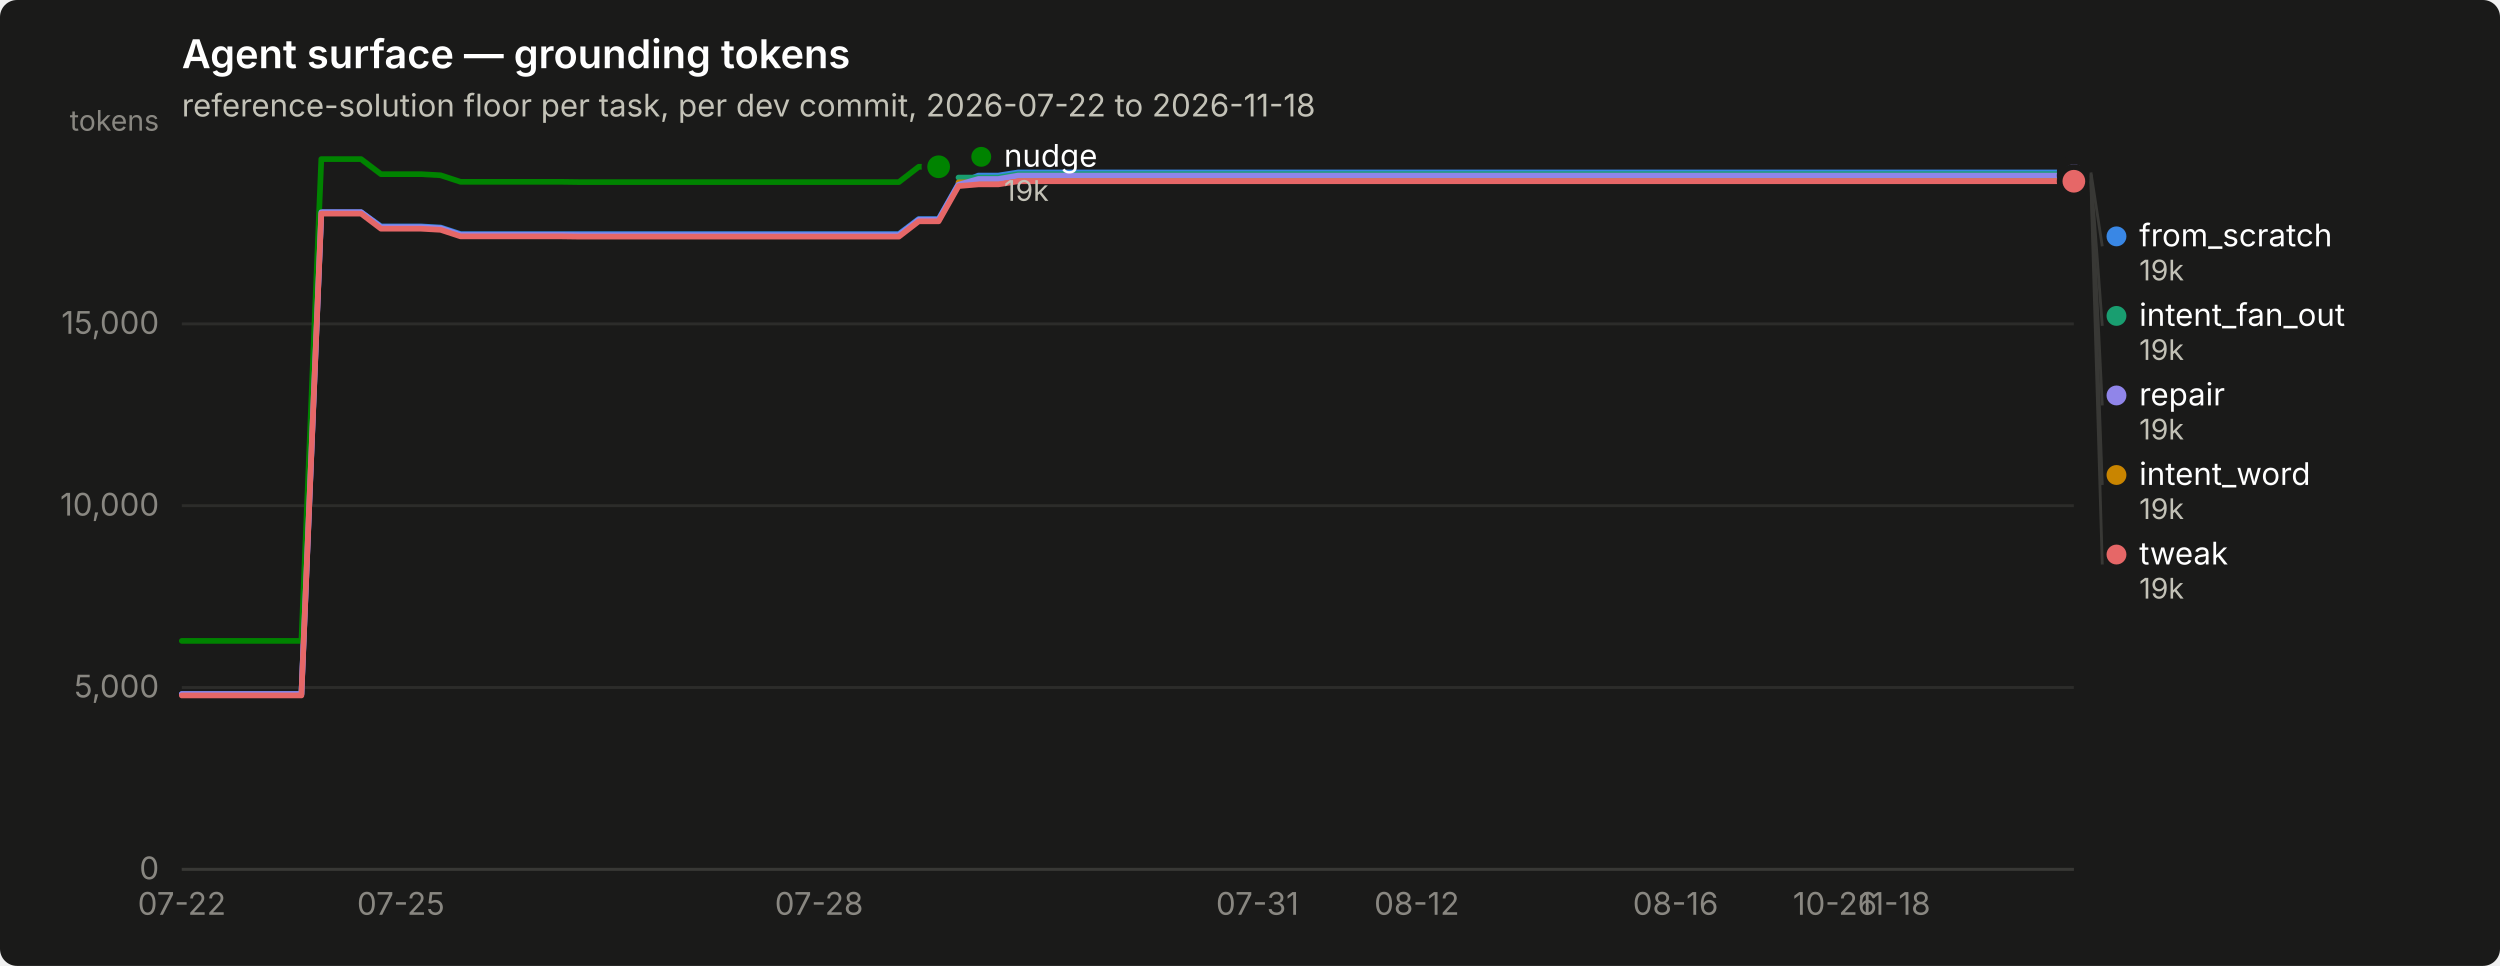
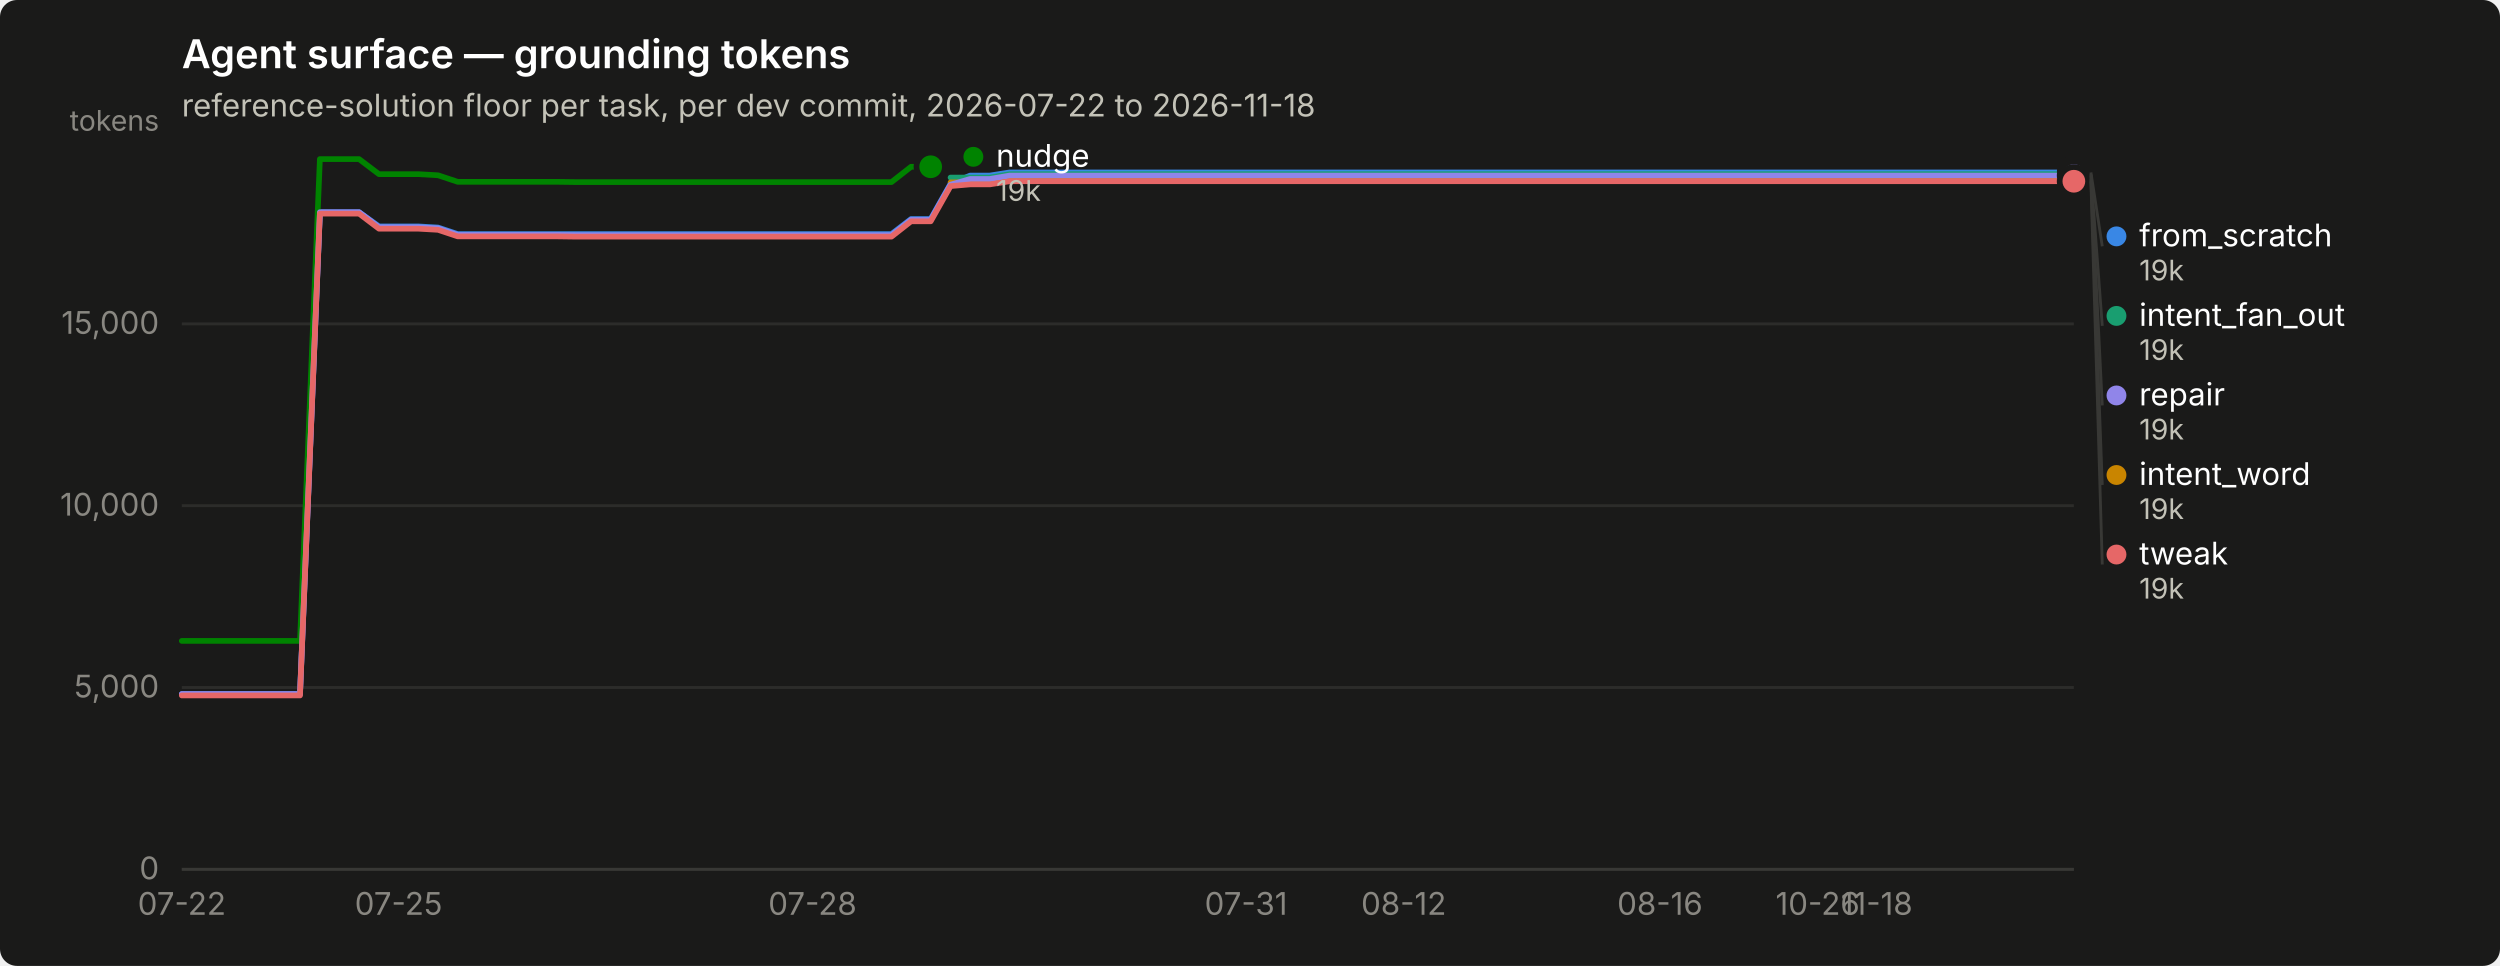
<svg xmlns="http://www.w3.org/2000/svg" width="880" height="340" viewBox="0 0 880 340" role="img" aria-label="Agent surface — grounding tokens">
  <rect width="880" height="340" rx="6" fill="#1a1a19" />
  <text x="64" y="24" font-family="system-ui, -apple-system, &quot;Segoe UI&quot;, sans-serif" font-size="14" font-weight="600" fill="#ffffff">Agent surface — grounding tokens</text>
  <text x="64" y="41" font-family="system-ui, -apple-system, &quot;Segoe UI&quot;, sans-serif" font-size="11" fill="#c3c2b7">reference-solution floor per task, per dev commit, 2026-07-22 to 2026-11-18</text>
  <line x1="64" y1="306.0" x2="730" y2="306.0" stroke="#2c2c2a" stroke-width="1" />
  <text x="56" y="309.5" text-anchor="end" font-family="system-ui, -apple-system, &quot;Segoe UI&quot;, sans-serif" font-size="11" style="font-variant-numeric: tabular-nums" fill="#898781">0</text>
  <line x1="64" y1="242.0" x2="730" y2="242.0" stroke="#2c2c2a" stroke-width="1" />
  <text x="56" y="245.5" text-anchor="end" font-family="system-ui, -apple-system, &quot;Segoe UI&quot;, sans-serif" font-size="11" style="font-variant-numeric: tabular-nums" fill="#898781">5,000</text>
  <line x1="64" y1="178.0" x2="730" y2="178.0" stroke="#2c2c2a" stroke-width="1" />
  <text x="56" y="181.5" text-anchor="end" font-family="system-ui, -apple-system, &quot;Segoe UI&quot;, sans-serif" font-size="11" style="font-variant-numeric: tabular-nums" fill="#898781">10,000</text>
  <line x1="64" y1="114.0" x2="730" y2="114.0" stroke="#2c2c2a" stroke-width="1" />
  <text x="56" y="117.5" text-anchor="end" font-family="system-ui, -apple-system, &quot;Segoe UI&quot;, sans-serif" font-size="11" style="font-variant-numeric: tabular-nums" fill="#898781">15,000</text>
  <text x="56" y="46" text-anchor="end" font-family="system-ui, -apple-system, &quot;Segoe UI&quot;, sans-serif" font-size="10" fill="#898781">tokens</text>
  <line x1="64" y1="306" x2="730" y2="306" stroke="#383835" stroke-width="1" />
  <text x="64.0" y="322" text-anchor="middle" font-family="system-ui, -apple-system, &quot;Segoe UI&quot;, sans-serif" font-size="11" style="font-variant-numeric: tabular-nums" fill="#898781">07-22</text>
-   <text x="141.1" y="322" text-anchor="middle" font-family="system-ui, -apple-system, &quot;Segoe UI&quot;, sans-serif" font-size="11" style="font-variant-numeric: tabular-nums" fill="#898781">07-25</text>
-   <text x="288.3" y="322" text-anchor="middle" font-family="system-ui, -apple-system, &quot;Segoe UI&quot;, sans-serif" font-size="11" style="font-variant-numeric: tabular-nums" fill="#898781">07-28</text>
-   <text x="442.6" y="322" text-anchor="middle" font-family="system-ui, -apple-system, &quot;Segoe UI&quot;, sans-serif" font-size="11" style="font-variant-numeric: tabular-nums" fill="#898781">07-31</text>
-   <text x="498.7" y="322" text-anchor="middle" font-family="system-ui, -apple-system, &quot;Segoe UI&quot;, sans-serif" font-size="11" style="font-variant-numeric: tabular-nums" fill="#898781">08-12</text>
-   <text x="589.8" y="322" text-anchor="middle" font-family="system-ui, -apple-system, &quot;Segoe UI&quot;, sans-serif" font-size="11" style="font-variant-numeric: tabular-nums" fill="#898781">08-16</text>
-   <text x="645.9" y="322" text-anchor="middle" font-family="system-ui, -apple-system, &quot;Segoe UI&quot;, sans-serif" font-size="11" style="font-variant-numeric: tabular-nums" fill="#898781">10-26</text>
-   <text x="666.9" y="322" text-anchor="middle" font-family="system-ui, -apple-system, &quot;Segoe UI&quot;, sans-serif" font-size="11" style="font-variant-numeric: tabular-nums" fill="#898781">11-18</text>
-   <path d="M64.0,244.3 L71.0,244.3 L78.0,244.3 L85.0,244.3 L92.0,244.3 L99.1,244.3 L106.1,244.3 L113.1,74.7 L120.1,74.7 L127.1,74.7 L134.1,79.7 L141.1,79.7 L148.1,79.7 L155.1,80.1 L162.1,82.4 L169.2,82.4 L176.2,82.4 L183.2,82.4 L190.2,82.4 L197.2,82.4 L204.2,82.4 L211.2,82.4 L218.2,82.4 L225.2,82.4 L232.3,82.4 L239.3,82.4 L246.3,82.4 L253.3,82.4 L260.3,82.4 L267.3,82.4 L274.3,82.4 L281.3,82.4 L288.3,82.4 L295.3,82.4 L302.4,82.4 L309.4,82.4 L316.4,82.4 L323.4,77.1 L330.4,77.1 L337.4,64.7 L344.4,61.8 L351.4,61.8 L358.4,60.7 L365.5,60.7 L372.5,60.7 L379.5,60.7 L386.5,60.7 L393.5,60.7 L400.5,60.7 L407.5,60.7 L414.5,60.7 L421.5,60.7 L428.5,60.7 L435.6,60.7 L442.6,60.7 L449.6,60.7 L456.6,60.7 L463.6,60.7 L470.6,60.7 L477.6,60.7 L484.6,60.7 L491.6,60.7 L498.7,60.7 L505.7,60.7 L512.7,60.7 L519.7,60.7 L526.7,60.7 L533.7,60.7 L540.7,60.7 L547.7,60.7 L554.7,60.7 L561.7,60.7 L568.8,60.7 L575.8,60.7 L582.8,60.7 L589.8,60.7 L596.8,60.7 L603.8,60.7 L610.8,60.7 L617.8,60.7 L624.8,60.7 L631.9,60.7 L638.9,60.7 L645.9,60.7 L652.9,60.7 L659.9,60.7 L666.9,60.7 L673.9,60.7 L680.9,60.7 L687.9,60.7 L694.9,60.7 L702.0,60.7 L709.0,60.7 L716.0,60.7 L723.0,60.7 L730.0,60.7" fill="none" stroke="#3987e5" stroke-width="2" stroke-linejoin="round" stroke-linecap="round" />
+   <text x="140.3" y="322" text-anchor="middle" font-family="system-ui, -apple-system, &quot;Segoe UI&quot;, sans-serif" font-size="11" style="font-variant-numeric: tabular-nums" fill="#898781">07-25</text>
+   <text x="286.0" y="322" text-anchor="middle" font-family="system-ui, -apple-system, &quot;Segoe UI&quot;, sans-serif" font-size="11" style="font-variant-numeric: tabular-nums" fill="#898781">07-28</text>
+   <text x="438.6" y="322" text-anchor="middle" font-family="system-ui, -apple-system, &quot;Segoe UI&quot;, sans-serif" font-size="11" style="font-variant-numeric: tabular-nums" fill="#898781">07-31</text>
+   <text x="494.1" y="322" text-anchor="middle" font-family="system-ui, -apple-system, &quot;Segoe UI&quot;, sans-serif" font-size="11" style="font-variant-numeric: tabular-nums" fill="#898781">08-12</text>
+   <text x="584.3" y="322" text-anchor="middle" font-family="system-ui, -apple-system, &quot;Segoe UI&quot;, sans-serif" font-size="11" style="font-variant-numeric: tabular-nums" fill="#898781">08-16</text>
+   <text x="639.8" y="322" text-anchor="middle" font-family="system-ui, -apple-system, &quot;Segoe UI&quot;, sans-serif" font-size="11" style="font-variant-numeric: tabular-nums" fill="#898781">10-26</text>
+   <text x="660.6" y="322" text-anchor="middle" font-family="system-ui, -apple-system, &quot;Segoe UI&quot;, sans-serif" font-size="11" style="font-variant-numeric: tabular-nums" fill="#898781">11-18</text>
+   <path d="M64.0,244.3 L70.9,244.3 L77.9,244.3 L84.8,244.3 L91.8,244.3 L98.7,244.3 L105.6,244.3 L112.6,74.7 L119.5,74.7 L126.4,74.7 L133.4,79.7 L140.3,79.7 L147.2,79.7 L154.2,80.1 L161.1,82.4 L168.1,82.4 L175.0,82.4 L181.9,82.4 L188.9,82.4 L195.8,82.4 L202.8,82.4 L209.7,82.4 L216.6,82.4 L223.6,82.4 L230.5,82.4 L237.4,82.4 L244.4,82.4 L251.3,82.4 L258.2,82.4 L265.2,82.4 L272.1,82.4 L279.1,82.4 L286.0,82.4 L292.9,82.4 L299.9,82.4 L306.8,82.4 L313.8,82.4 L320.7,77.1 L327.6,77.1 L334.6,64.7 L341.5,61.8 L348.4,61.8 L355.4,60.7 L362.3,60.7 L369.2,60.7 L376.2,60.7 L383.1,60.7 L390.1,60.7 L397.0,60.7 L403.9,60.7 L410.9,60.7 L417.8,60.7 L424.8,60.7 L431.7,60.7 L438.6,60.7 L445.6,60.7 L452.5,60.7 L459.4,60.7 L466.4,60.7 L473.3,60.7 L480.2,60.7 L487.2,60.7 L494.1,60.7 L501.1,60.7 L508.0,60.7 L514.9,60.7 L521.9,60.7 L528.8,60.7 L535.8,60.7 L542.7,60.7 L549.6,60.7 L556.6,60.7 L563.5,60.7 L570.4,60.7 L577.4,60.7 L584.3,60.7 L591.2,60.7 L598.2,60.7 L605.1,60.7 L612.1,60.7 L619.0,60.7 L625.9,60.7 L632.9,60.7 L639.8,60.7 L646.8,60.7 L653.7,60.7 L660.6,60.7 L667.6,60.7 L674.5,60.7 L681.4,60.7 L688.4,60.7 L695.3,60.7 L702.2,60.7 L709.2,60.7 L716.1,60.7 L723.1,60.7 L730.0,60.7" fill="none" stroke="#3987e5" stroke-width="2" stroke-linejoin="round" stroke-linecap="round" />
  <circle cx="730.0" cy="60.7" r="6" fill="#1a1a19" />
  <circle cx="730.0" cy="60.7" r="4" fill="#3987e5" />
-   <path d="M337.4,62.5 L344.4,62.5 L351.4,62.5 L358.4,61.3 L365.5,61.3 L372.5,61.3 L379.5,61.3 L386.5,61.3 L393.5,61.3 L400.5,61.3 L407.5,61.3 L414.5,61.3 L421.5,61.3 L428.5,61.3 L435.6,61.3 L442.6,61.3 L449.6,61.3 L456.6,61.3 L463.6,61.3 L470.6,61.3 L477.6,61.3 L484.6,61.3 L491.6,61.3 L498.7,61.3 L505.7,61.3 L512.7,61.3 L519.7,61.3 L526.7,61.3 L533.7,61.3 L540.7,61.3 L547.7,61.3 L554.7,61.3 L561.7,61.3 L568.8,61.3 L575.8,61.3 L582.8,61.3 L589.8,61.3 L596.8,61.3 L603.8,61.3 L610.8,61.3 L617.8,61.3 L624.8,61.3 L631.9,61.3 L638.9,61.3 L645.9,61.3 L652.9,61.3 L659.9,61.3 L666.9,61.3 L673.9,61.3 L680.9,61.3 L687.9,61.3 L694.9,61.3 L702.0,61.3 L709.0,61.3 L716.0,61.3 L723.0,61.3 L730.0,61.3" fill="none" stroke="#199e70" stroke-width="2" stroke-linejoin="round" stroke-linecap="round" />
+   <path d="M334.6,62.5 L341.5,62.5 L348.4,62.5 L355.4,61.3 L362.3,61.3 L369.2,61.3 L376.2,61.3 L383.1,61.3 L390.1,61.3 L397.0,61.3 L403.9,61.3 L410.9,61.3 L417.8,61.3 L424.8,61.3 L431.7,61.3 L438.6,61.3 L445.6,61.3 L452.5,61.3 L459.4,61.3 L466.4,61.3 L473.3,61.3 L480.2,61.3 L487.2,61.3 L494.1,61.3 L501.1,61.3 L508.0,61.3 L514.9,61.3 L521.9,61.3 L528.8,61.3 L535.8,61.3 L542.7,61.3 L549.6,61.3 L556.6,61.3 L563.5,61.3 L570.4,61.3 L577.4,61.3 L584.3,61.3 L591.2,61.3 L598.2,61.3 L605.1,61.3 L612.1,61.3 L619.0,61.3 L625.9,61.3 L632.9,61.3 L639.8,61.3 L646.8,61.3 L653.7,61.3 L660.6,61.3 L667.6,61.3 L674.5,61.3 L681.4,61.3 L688.4,61.3 L695.3,61.3 L702.2,61.3 L709.2,61.3 L716.1,61.3 L723.1,61.3 L730.0,61.3" fill="none" stroke="#199e70" stroke-width="2" stroke-linejoin="round" stroke-linecap="round" />
  <circle cx="730.0" cy="61.3" r="6" fill="#1a1a19" />
  <circle cx="730.0" cy="61.3" r="4" fill="#199e70" />
-   <path d="M337.4,64.2 L344.4,64.2 L351.4,64.2 L358.4,63.1 L365.5,63.1 L372.5,63.1 L379.5,63.1 L386.5,63.1 L393.5,63.1 L400.5,63.1 L407.5,63.1 L414.5,63.1 L421.5,63.1 L428.5,63.1 L435.6,63.1 L442.6,63.1 L449.6,63.1 L456.6,63.1 L463.6,63.1 L470.6,63.1 L477.6,63.1 L484.6,63.1 L491.6,63.1 L498.7,63.1 L505.7,63.1 L512.7,63.1 L519.7,63.1 L526.7,63.1 L533.7,63.1 L540.7,63.1 L547.7,63.1 L554.7,63.1 L561.7,63.1 L568.8,63.1 L575.8,63.1 L582.8,63.1 L589.8,63.1 L596.8,63.1 L603.8,63.1 L610.8,63.1 L617.8,63.1 L624.8,63.1 L631.9,63.1 L638.9,63.1 L645.9,63.1 L652.9,63.1 L659.9,63.1 L666.9,63.1 L673.9,63.1 L680.9,63.1 L687.9,63.1 L694.9,63.1 L702.0,63.1 L709.0,63.1 L716.0,63.1 L723.0,63.1 L730.0,63.1" fill="none" stroke="#c98500" stroke-width="2" stroke-linejoin="round" stroke-linecap="round" />
+   <path d="M334.6,64.2 L341.5,64.2 L348.4,64.2 L355.4,63.1 L362.3,63.1 L369.2,63.1 L376.2,63.1 L383.1,63.1 L390.1,63.1 L397.0,63.1 L403.9,63.1 L410.9,63.1 L417.8,63.1 L424.8,63.1 L431.7,63.1 L438.6,63.1 L445.6,63.1 L452.5,63.1 L459.4,63.1 L466.4,63.1 L473.3,63.1 L480.2,63.1 L487.2,63.1 L494.1,63.1 L501.1,63.1 L508.0,63.1 L514.9,63.1 L521.9,63.1 L528.8,63.1 L535.8,63.1 L542.7,63.1 L549.6,63.1 L556.6,63.1 L563.5,63.1 L570.4,63.1 L577.4,63.1 L584.3,63.1 L591.2,63.1 L598.2,63.1 L605.1,63.1 L612.1,63.1 L619.0,63.1 L625.9,63.1 L632.9,63.1 L639.8,63.1 L646.8,63.1 L653.7,63.1 L660.6,63.1 L667.6,63.1 L674.5,63.1 L681.4,63.1 L688.4,63.1 L695.3,63.1 L702.2,63.1 L709.2,63.1 L716.1,63.1 L723.1,63.1 L730.0,63.1" fill="none" stroke="#c98500" stroke-width="2" stroke-linejoin="round" stroke-linecap="round" />
  <circle cx="730.0" cy="63.1" r="6" fill="#1a1a19" />
  <circle cx="730.0" cy="63.1" r="4" fill="#c98500" />
-   <path d="M64.0,225.6 L71.0,225.6 L78.0,225.6 L85.0,225.6 L92.0,225.6 L99.1,225.6 L106.1,225.6 L113.1,56.0 L120.1,56.0 L127.1,56.0 L134.1,61.3 L141.1,61.3 L148.1,61.3 L155.1,61.7 L162.1,64.0 L169.2,64.0 L176.2,64.0 L183.2,64.0 L190.2,64.0 L197.2,64.0 L204.2,64.1 L211.2,64.1 L218.2,64.1 L225.2,64.1 L232.3,64.1 L239.3,64.1 L246.3,64.1 L253.3,64.1 L260.3,64.1 L267.3,64.1 L274.3,64.1 L281.3,64.1 L288.3,64.1 L295.3,64.1 L302.4,64.1 L309.4,64.1 L316.4,64.1 L323.4,58.7 L330.4,58.7" fill="none" stroke="#008300" stroke-width="2" stroke-linejoin="round" stroke-linecap="round" />
-   <circle cx="330.4" cy="58.7" r="6" fill="#1a1a19" />
-   <circle cx="330.4" cy="58.7" r="4" fill="#008300" />
-   <path d="M64.0,244.3 L71.0,244.3 L78.0,244.3 L85.0,244.3 L92.0,244.3 L99.1,244.3 L106.1,244.3 L113.1,74.7 L120.1,74.7 L127.1,74.7 L134.1,80.0 L141.1,80.0 L148.1,80.0 L155.1,80.4 L162.1,82.7 L169.2,82.7 L176.2,82.7 L183.2,82.7 L190.2,82.7 L197.2,82.7 L204.2,82.8 L211.2,82.8 L218.2,82.8 L225.2,82.8 L232.3,82.8 L239.3,82.8 L246.3,82.8 L253.3,82.8 L260.3,82.8 L267.3,82.8 L274.3,82.8 L281.3,82.8 L288.3,82.8 L295.3,82.8 L302.4,82.8 L309.4,82.8 L316.4,82.8 L323.4,77.4 L330.4,77.4 L337.4,65.0 L344.4,63.0 L351.4,63.0 L358.4,61.8 L365.5,61.8 L372.5,61.8 L379.5,61.8 L386.5,61.8 L393.5,61.8 L400.5,61.8 L407.5,61.8 L414.5,61.8 L421.5,61.8 L428.5,61.8 L435.6,61.8 L442.6,61.8 L449.6,61.8 L456.6,61.8 L463.6,61.8 L470.6,61.8 L477.6,61.8 L484.6,61.8 L491.6,61.8 L498.7,61.8 L505.7,61.8 L512.7,61.8 L519.7,61.8 L526.7,61.8 L533.7,61.8 L540.7,61.8 L547.7,61.8 L554.7,61.8 L561.7,61.8 L568.8,61.8 L575.8,61.8 L582.8,61.8 L589.8,61.8 L596.8,61.8 L603.8,61.8 L610.8,61.8 L617.8,61.8 L624.8,61.8 L631.9,61.8 L638.9,61.8 L645.9,61.8 L652.9,61.8 L659.9,61.8 L666.9,61.8 L673.9,61.8 L680.9,61.8 L687.9,61.8 L694.9,61.8 L702.0,61.8 L709.0,61.8 L716.0,61.8 L723.0,61.8 L730.0,61.8" fill="none" stroke="#9085e9" stroke-width="2" stroke-linejoin="round" stroke-linecap="round" />
+   <path d="M64.0,225.6 L70.9,225.6 L77.9,225.6 L84.8,225.6 L91.8,225.6 L98.7,225.6 L105.6,225.6 L112.6,56.0 L119.5,56.0 L126.4,56.0 L133.4,61.3 L140.3,61.3 L147.2,61.3 L154.2,61.7 L161.1,64.0 L168.1,64.0 L175.0,64.0 L181.9,64.0 L188.9,64.0 L195.8,64.0 L202.8,64.1 L209.7,64.1 L216.6,64.1 L223.6,64.1 L230.5,64.1 L237.4,64.1 L244.4,64.1 L251.3,64.1 L258.2,64.1 L265.2,64.1 L272.1,64.1 L279.1,64.1 L286.0,64.1 L292.9,64.1 L299.9,64.1 L306.8,64.1 L313.8,64.1 L320.7,58.7 L327.6,58.7" fill="none" stroke="#008300" stroke-width="2" stroke-linejoin="round" stroke-linecap="round" />
+   <circle cx="327.6" cy="58.7" r="6" fill="#1a1a19" />
+   <circle cx="327.6" cy="58.7" r="4" fill="#008300" />
+   <path d="M64.0,244.3 L70.9,244.3 L77.9,244.3 L84.8,244.3 L91.8,244.3 L98.7,244.3 L105.6,244.3 L112.6,74.7 L119.5,74.7 L126.4,74.7 L133.4,80.0 L140.3,80.0 L147.2,80.0 L154.2,80.4 L161.1,82.7 L168.1,82.7 L175.0,82.7 L181.9,82.7 L188.9,82.7 L195.8,82.7 L202.8,82.8 L209.7,82.8 L216.6,82.8 L223.6,82.8 L230.5,82.8 L237.4,82.8 L244.4,82.8 L251.3,82.8 L258.2,82.8 L265.2,82.8 L272.1,82.8 L279.1,82.8 L286.0,82.8 L292.9,82.8 L299.9,82.8 L306.8,82.8 L313.8,82.8 L320.7,77.4 L327.6,77.4 L334.6,65.0 L341.5,63.0 L348.4,63.0 L355.4,61.8 L362.3,61.8 L369.2,61.8 L376.2,61.8 L383.1,61.8 L390.1,61.8 L397.0,61.8 L403.9,61.8 L410.9,61.8 L417.8,61.8 L424.8,61.8 L431.7,61.8 L438.6,61.8 L445.6,61.8 L452.5,61.8 L459.4,61.8 L466.4,61.8 L473.3,61.8 L480.2,61.8 L487.2,61.8 L494.1,61.8 L501.1,61.8 L508.0,61.8 L514.9,61.8 L521.9,61.8 L528.8,61.8 L535.8,61.8 L542.7,61.8 L549.6,61.8 L556.6,61.8 L563.5,61.8 L570.4,61.8 L577.4,61.8 L584.3,61.8 L591.2,61.8 L598.2,61.8 L605.1,61.8 L612.1,61.8 L619.0,61.8 L625.9,61.8 L632.9,61.8 L639.8,61.8 L646.8,61.8 L653.7,61.8 L660.6,61.8 L667.6,61.8 L674.5,61.8 L681.4,61.8 L688.4,61.8 L695.3,61.8 L702.2,61.8 L709.2,61.8 L716.1,61.8 L723.1,61.8 L730.0,61.8" fill="none" stroke="#9085e9" stroke-width="2" stroke-linejoin="round" stroke-linecap="round" />
  <circle cx="730.0" cy="61.8" r="6" fill="#1a1a19" />
  <circle cx="730.0" cy="61.8" r="4" fill="#9085e9" />
-   <path d="M64.0,244.8 L71.0,244.8 L78.0,244.8 L85.0,244.8 L92.0,244.8 L99.1,244.8 L106.1,244.8 L113.1,75.2 L120.1,75.2 L127.1,75.2 L134.1,80.5 L141.1,80.5 L148.1,80.5 L155.1,80.9 L162.1,83.2 L169.2,83.2 L176.2,83.2 L183.2,83.2 L190.2,83.2 L197.2,83.2 L204.2,83.3 L211.2,83.3 L218.2,83.3 L225.2,83.3 L232.3,83.3 L239.3,83.3 L246.3,83.3 L253.3,83.3 L260.3,83.3 L267.3,83.3 L274.3,83.3 L281.3,83.3 L288.3,83.3 L295.3,83.3 L302.4,83.3 L309.4,83.3 L316.4,83.3 L323.4,77.9 L330.4,77.9 L337.4,65.5 L344.4,64.9 L351.4,64.9 L358.4,63.8 L365.5,63.8 L372.5,63.8 L379.5,63.8 L386.5,63.8 L393.5,63.8 L400.5,63.8 L407.5,63.8 L414.5,63.8 L421.5,63.8 L428.5,63.8 L435.6,63.8 L442.6,63.8 L449.6,63.8 L456.6,63.8 L463.6,63.8 L470.6,63.8 L477.6,63.8 L484.6,63.8 L491.6,63.8 L498.7,63.8 L505.7,63.8 L512.7,63.8 L519.7,63.8 L526.7,63.8 L533.7,63.8 L540.7,63.8 L547.7,63.8 L554.7,63.8 L561.7,63.8 L568.8,63.8 L575.8,63.8 L582.8,63.8 L589.8,63.8 L596.8,63.8 L603.8,63.8 L610.8,63.8 L617.8,63.8 L624.8,63.8 L631.9,63.8 L638.9,63.8 L645.9,63.8 L652.9,63.8 L659.9,63.8 L666.9,63.8 L673.9,63.8 L680.9,63.8 L687.9,63.8 L694.9,63.8 L702.0,63.8 L709.0,63.8 L716.0,63.8 L723.0,63.8 L730.0,63.8" fill="none" stroke="#e66767" stroke-width="2" stroke-linejoin="round" stroke-linecap="round" />
+   <path d="M64.0,244.8 L70.9,244.8 L77.9,244.8 L84.8,244.8 L91.8,244.8 L98.7,244.8 L105.6,244.8 L112.6,75.2 L119.5,75.2 L126.4,75.2 L133.4,80.5 L140.3,80.5 L147.2,80.5 L154.2,80.9 L161.1,83.2 L168.1,83.2 L175.0,83.2 L181.9,83.2 L188.9,83.2 L195.8,83.2 L202.8,83.3 L209.7,83.3 L216.6,83.3 L223.6,83.3 L230.5,83.3 L237.4,83.3 L244.4,83.3 L251.3,83.3 L258.2,83.3 L265.2,83.3 L272.1,83.3 L279.1,83.3 L286.0,83.3 L292.9,83.3 L299.9,83.3 L306.8,83.3 L313.8,83.3 L320.7,77.9 L327.6,77.9 L334.6,65.5 L341.5,64.9 L348.4,64.9 L355.4,63.8 L362.3,63.8 L369.2,63.8 L376.2,63.8 L383.1,63.8 L390.1,63.8 L397.0,63.8 L403.9,63.8 L410.9,63.8 L417.8,63.8 L424.8,63.8 L431.7,63.8 L438.6,63.8 L445.6,63.8 L452.5,63.8 L459.4,63.8 L466.4,63.8 L473.3,63.8 L480.2,63.8 L487.2,63.8 L494.1,63.8 L501.1,63.8 L508.0,63.8 L514.9,63.8 L521.9,63.8 L528.8,63.8 L535.8,63.8 L542.7,63.8 L549.6,63.8 L556.6,63.8 L563.5,63.8 L570.4,63.8 L577.4,63.8 L584.3,63.8 L591.2,63.8 L598.2,63.8 L605.1,63.8 L612.1,63.8 L619.0,63.8 L625.9,63.8 L632.9,63.8 L639.8,63.8 L646.8,63.8 L653.7,63.8 L660.6,63.8 L667.6,63.8 L674.5,63.8 L681.4,63.8 L688.4,63.8 L695.3,63.8 L702.2,63.8 L709.2,63.8 L716.1,63.8 L723.1,63.8 L730.0,63.8" fill="none" stroke="#e66767" stroke-width="2" stroke-linejoin="round" stroke-linecap="round" />
  <circle cx="730.0" cy="63.8" r="6" fill="#1a1a19" />
  <circle cx="730.0" cy="63.8" r="4" fill="#e66767" />
-   <circle cx="345.4" cy="55.2" r="3.5" fill="#008300" />
-   <text x="353.4" y="58.7" font-family="system-ui, -apple-system, &quot;Segoe UI&quot;, sans-serif" font-size="11" fill="#ffffff">nudge</text>
-   <text x="353.4" y="70.7" font-family="system-ui, -apple-system, &quot;Segoe UI&quot;, sans-serif" font-size="10" style="font-variant-numeric: tabular-nums" fill="#c3c2b7">19k</text>
+   <circle cx="342.625" cy="55.2" r="3.5" fill="#008300" />
+   <text x="350.625" y="58.7" font-family="system-ui, -apple-system, &quot;Segoe UI&quot;, sans-serif" font-size="11" fill="#ffffff">nudge</text>
+   <text x="350.625" y="70.7" font-family="system-ui, -apple-system, &quot;Segoe UI&quot;, sans-serif" font-size="10" style="font-variant-numeric: tabular-nums" fill="#c3c2b7">19k</text>
  <line x1="736.0" y1="60.7" x2="740.0" y2="86.7" stroke="#383835" stroke-width="1" />
  <circle cx="745.0" cy="83.2" r="3.5" fill="#3987e5" />
  <text x="753.0" y="86.7" font-family="system-ui, -apple-system, &quot;Segoe UI&quot;, sans-serif" font-size="11" fill="#ffffff">from_scratch</text>
  <text x="753.0" y="98.7" font-family="system-ui, -apple-system, &quot;Segoe UI&quot;, sans-serif" font-size="10" style="font-variant-numeric: tabular-nums" fill="#c3c2b7">19k</text>
  <line x1="736.0" y1="61.3" x2="740.0" y2="114.7" stroke="#383835" stroke-width="1" />
  <circle cx="745.0" cy="111.2" r="3.5" fill="#199e70" />
  <text x="753.0" y="114.7" font-family="system-ui, -apple-system, &quot;Segoe UI&quot;, sans-serif" font-size="11" fill="#ffffff">intent_fan_out</text>
  <text x="753.0" y="126.7" font-family="system-ui, -apple-system, &quot;Segoe UI&quot;, sans-serif" font-size="10" style="font-variant-numeric: tabular-nums" fill="#c3c2b7">19k</text>
  <line x1="736.0" y1="61.8" x2="740.0" y2="142.7" stroke="#383835" stroke-width="1" />
  <circle cx="745.0" cy="139.2" r="3.5" fill="#9085e9" />
  <text x="753.0" y="142.7" font-family="system-ui, -apple-system, &quot;Segoe UI&quot;, sans-serif" font-size="11" fill="#ffffff">repair</text>
  <text x="753.0" y="154.7" font-family="system-ui, -apple-system, &quot;Segoe UI&quot;, sans-serif" font-size="10" style="font-variant-numeric: tabular-nums" fill="#c3c2b7">19k</text>
  <line x1="736.0" y1="63.1" x2="740.0" y2="170.7" stroke="#383835" stroke-width="1" />
  <circle cx="745.0" cy="167.2" r="3.5" fill="#c98500" />
  <text x="753.0" y="170.7" font-family="system-ui, -apple-system, &quot;Segoe UI&quot;, sans-serif" font-size="11" fill="#ffffff">intent_word</text>
  <text x="753.0" y="182.7" font-family="system-ui, -apple-system, &quot;Segoe UI&quot;, sans-serif" font-size="10" style="font-variant-numeric: tabular-nums" fill="#c3c2b7">19k</text>
  <line x1="736.0" y1="63.8" x2="740.0" y2="198.7" stroke="#383835" stroke-width="1" />
  <circle cx="745.0" cy="195.2" r="3.5" fill="#e66767" />
  <text x="753.0" y="198.7" font-family="system-ui, -apple-system, &quot;Segoe UI&quot;, sans-serif" font-size="11" fill="#ffffff">tweak</text>
  <text x="753.0" y="210.7" font-family="system-ui, -apple-system, &quot;Segoe UI&quot;, sans-serif" font-size="10" style="font-variant-numeric: tabular-nums" fill="#c3c2b7">19k</text>
</svg>
